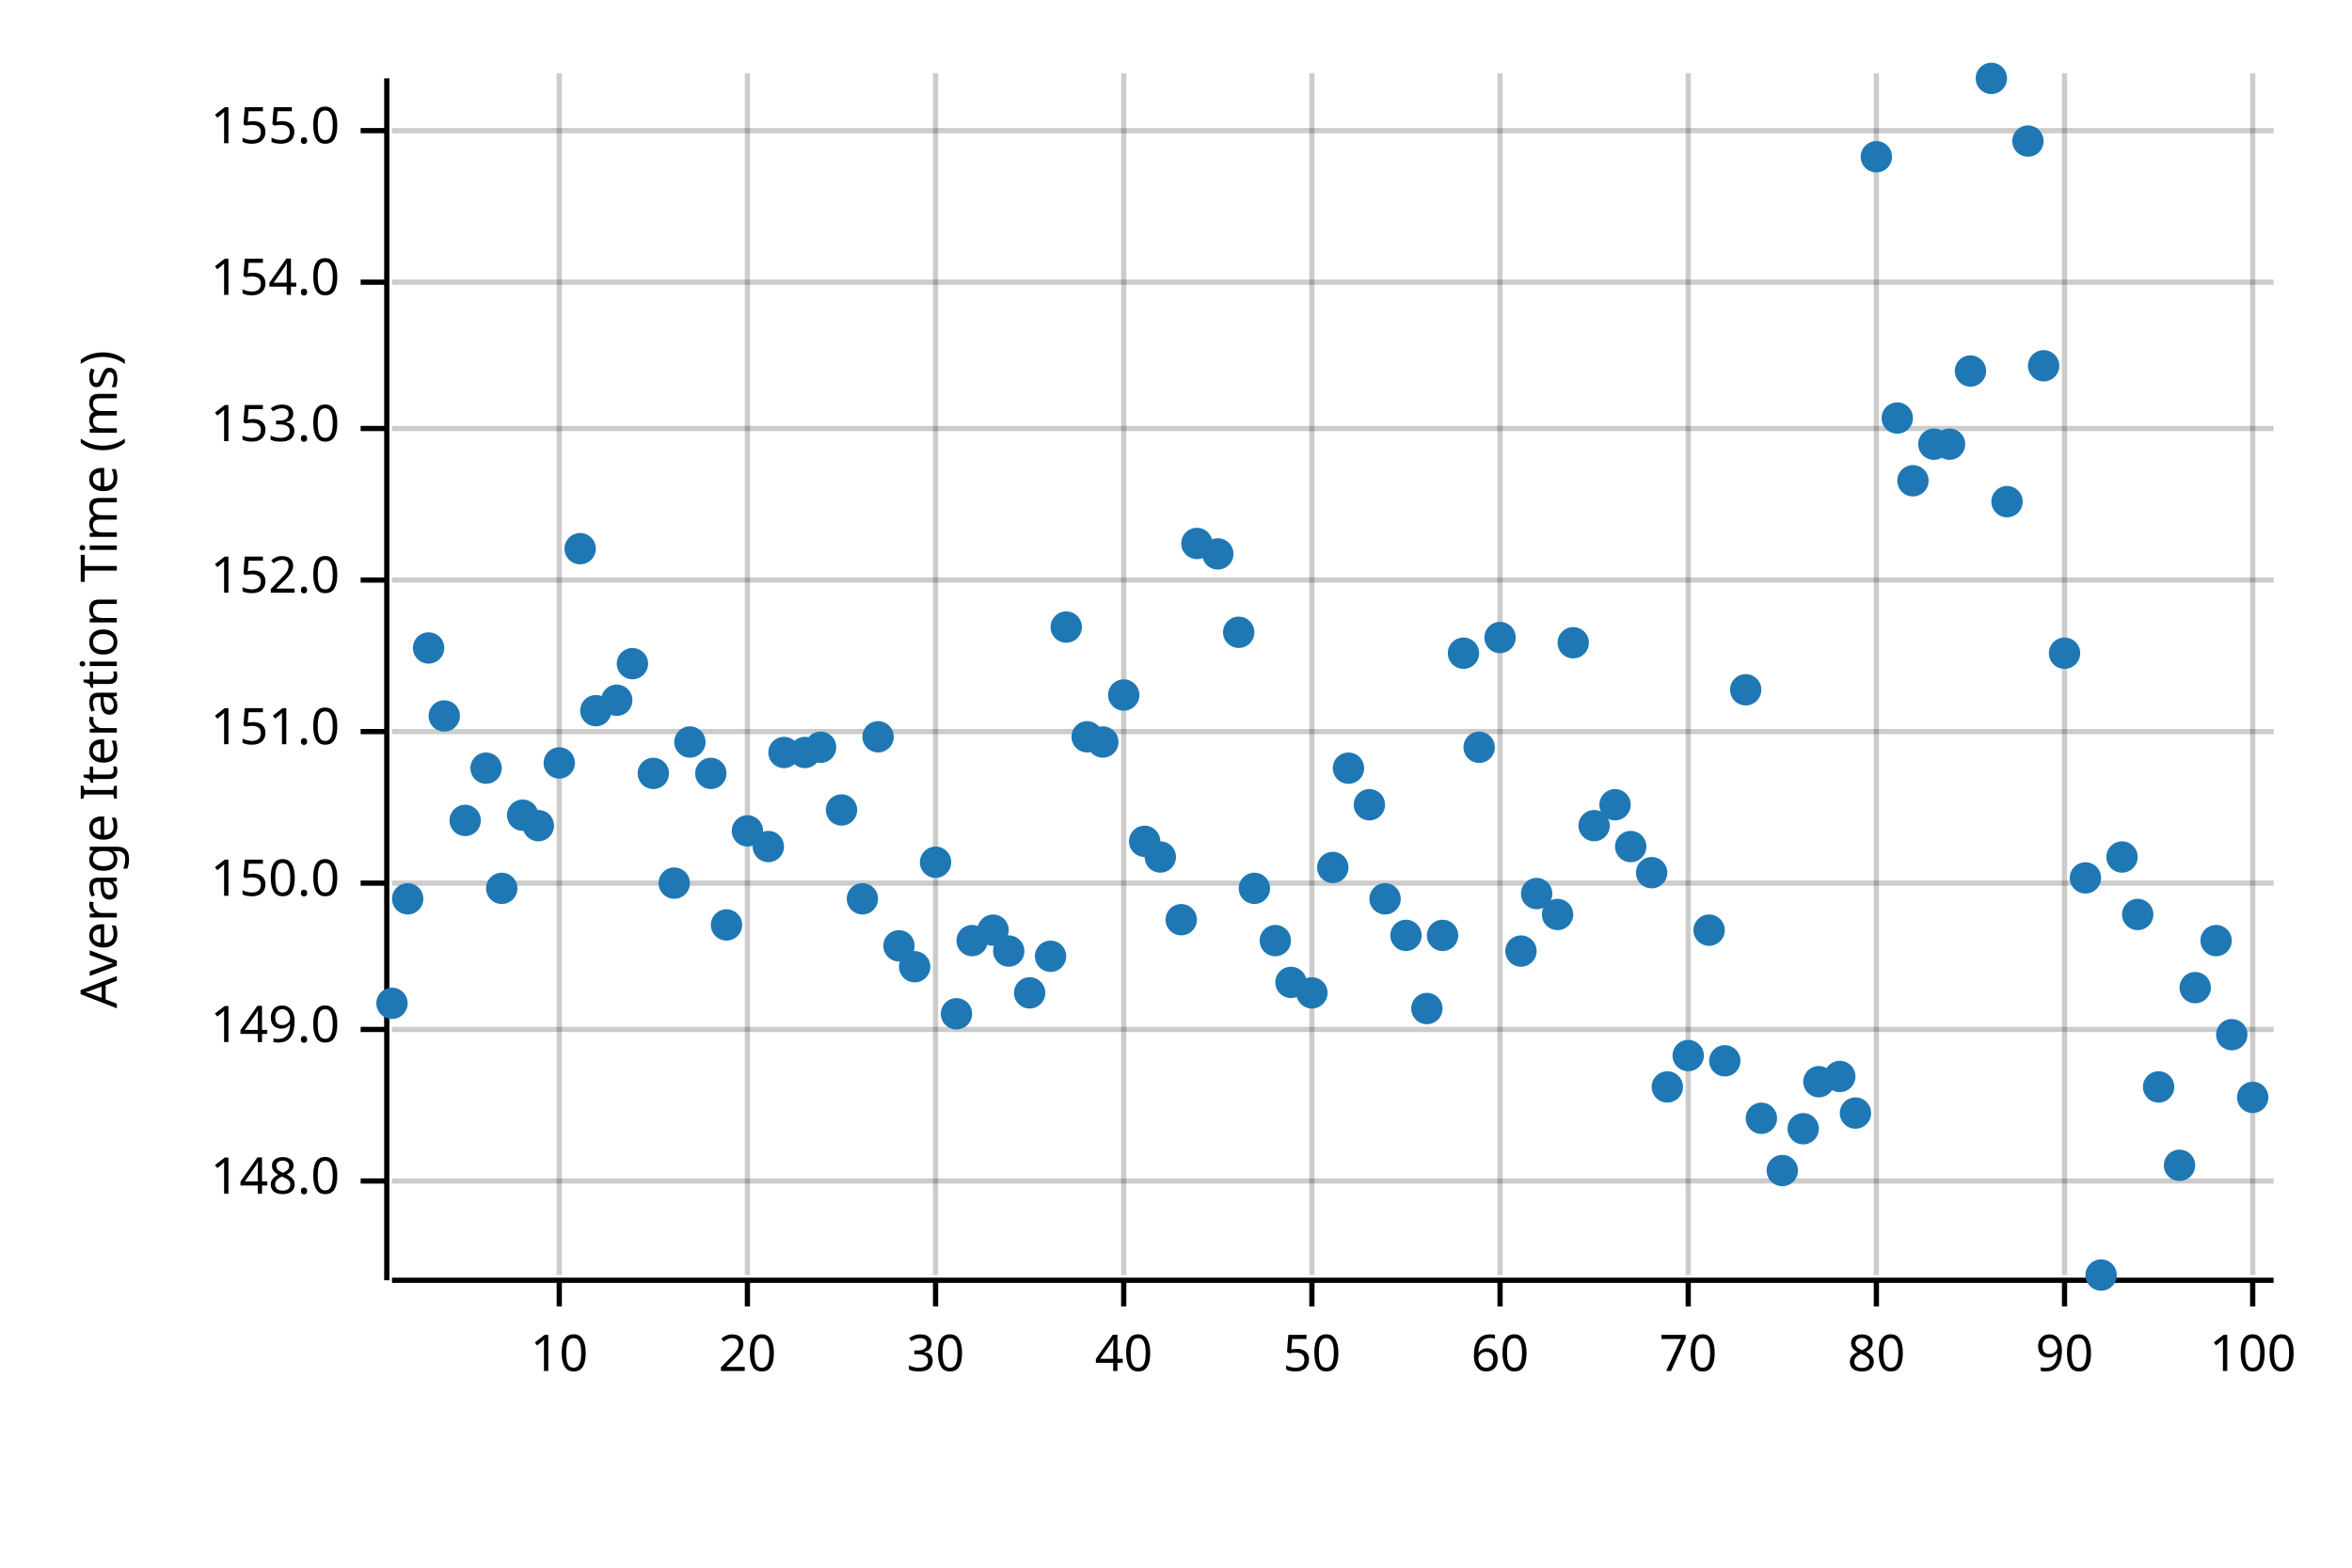
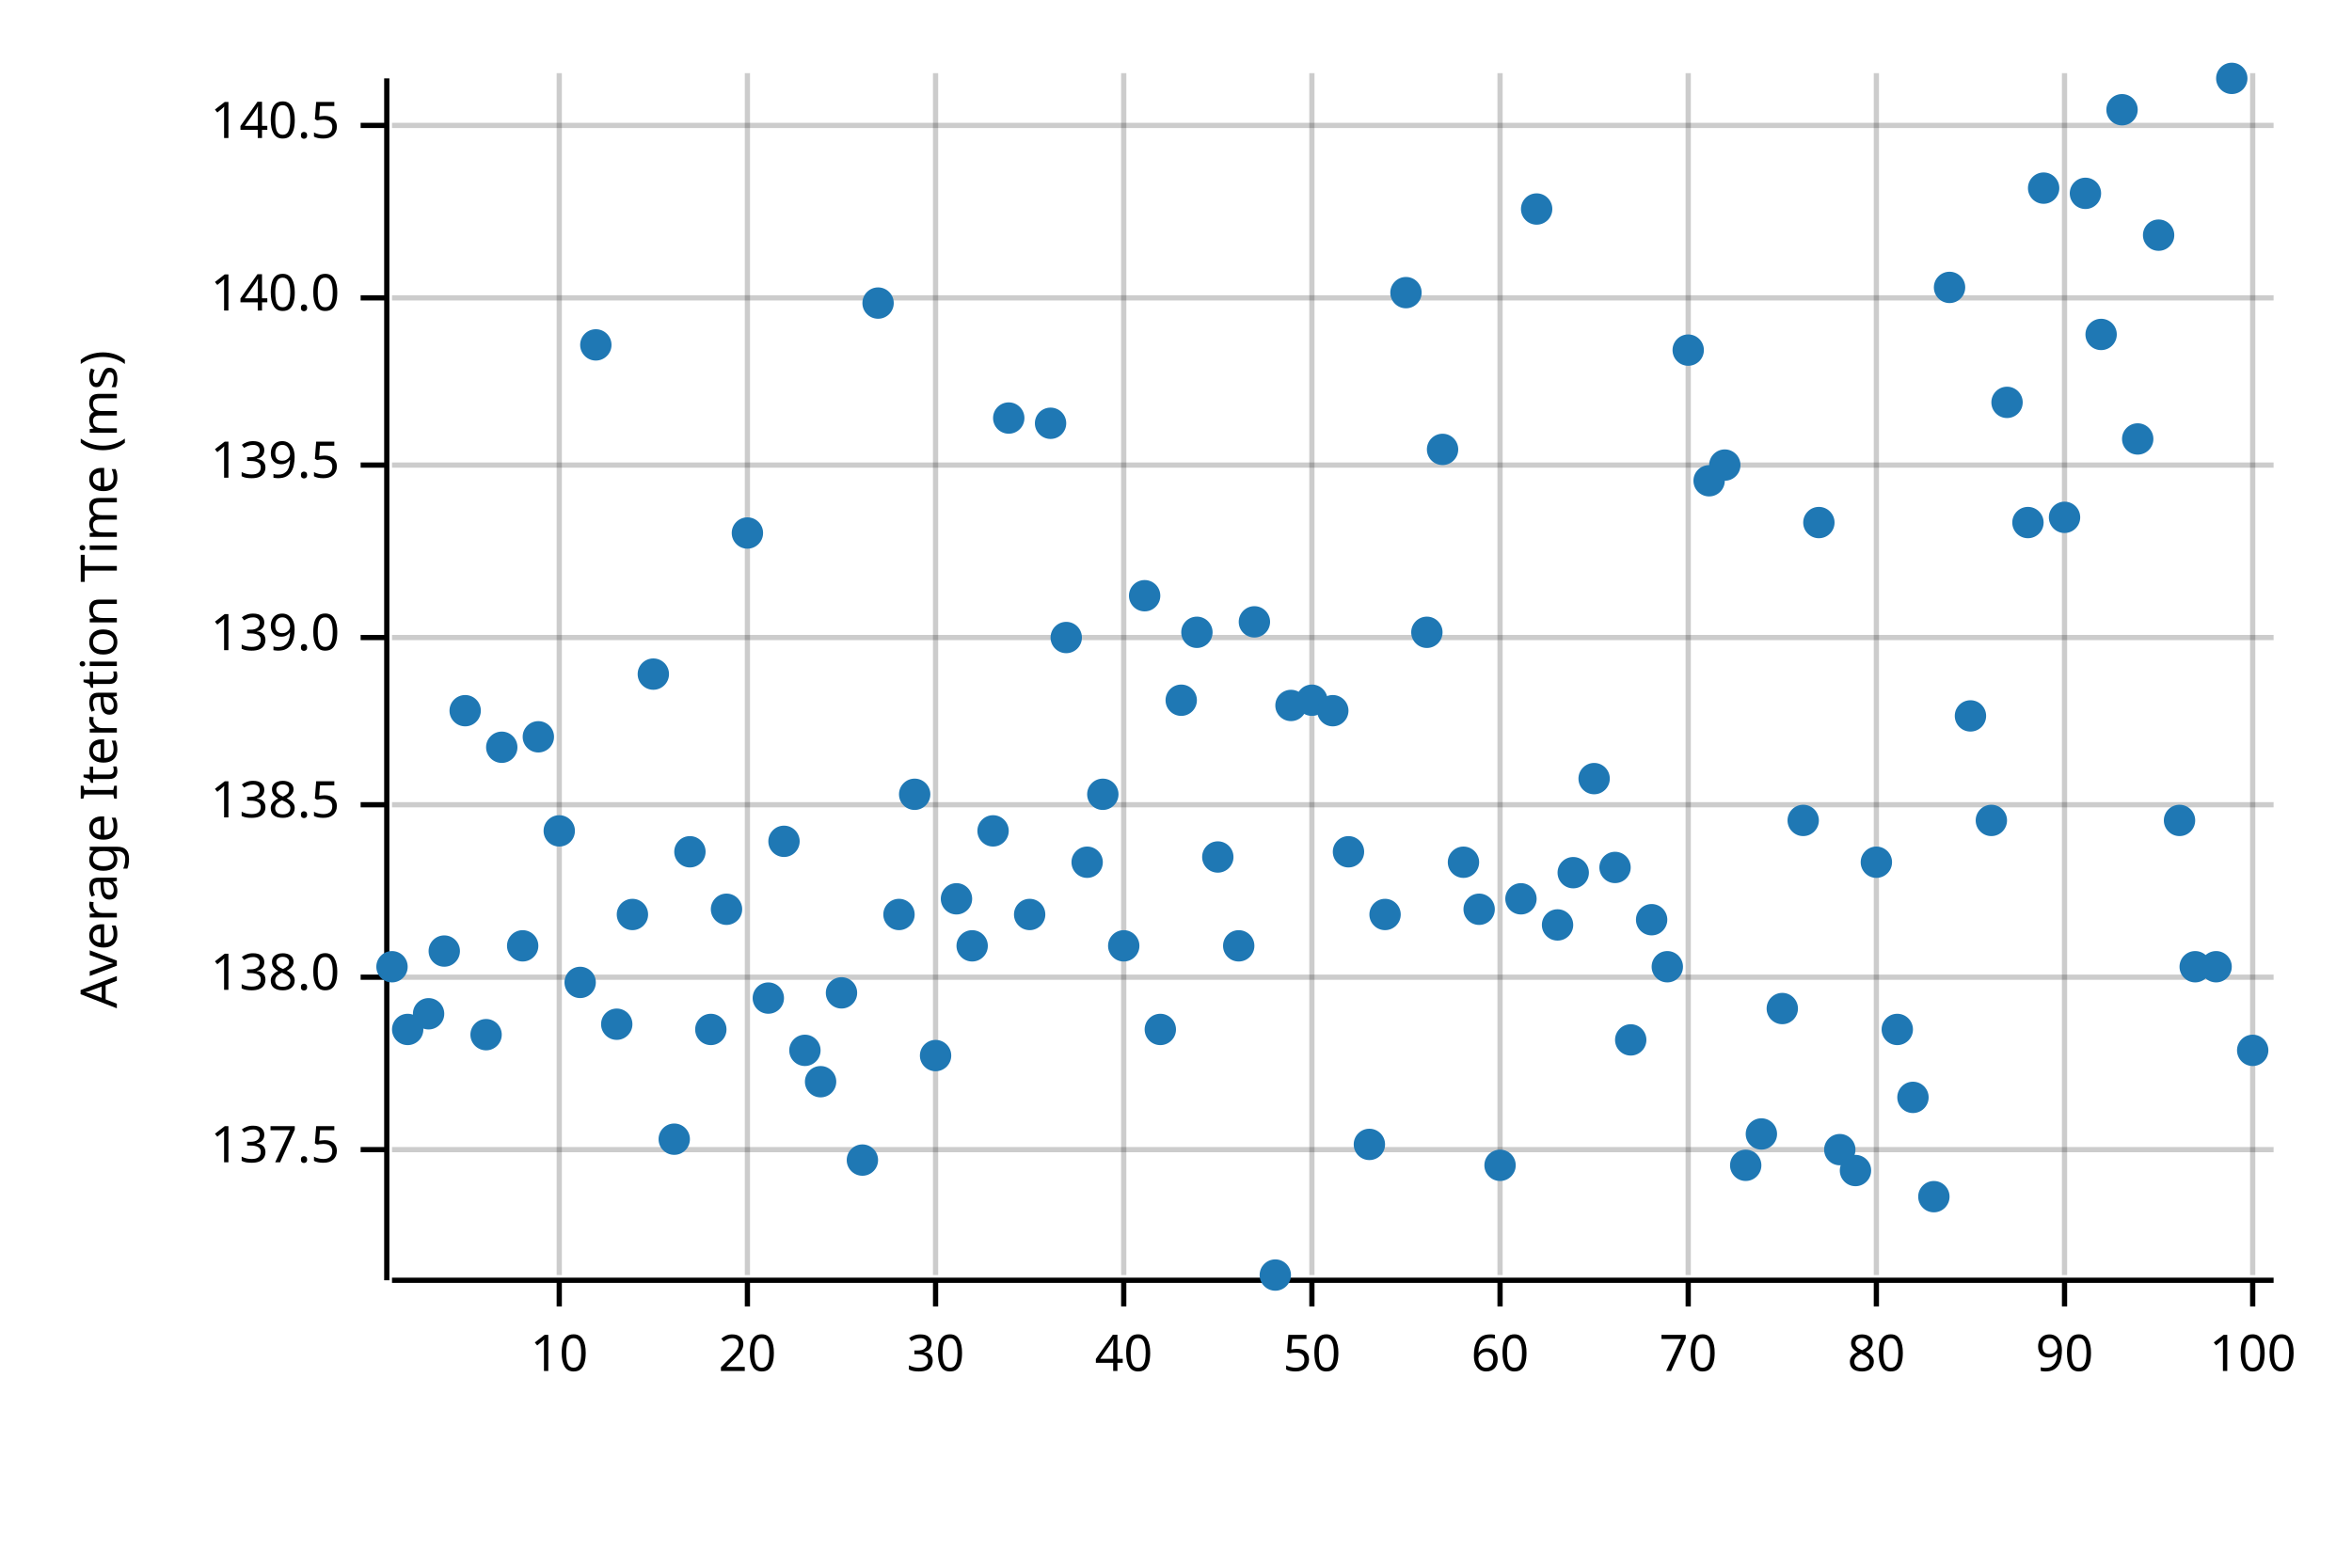
<svg xmlns="http://www.w3.org/2000/svg" width="450" height="300" viewBox="0 0 450 300">
  <text x="15" y="130" dy="0.76em" text-anchor="middle" font-family="sans-serif" font-size="9.677" opacity="1" fill="#000000" transform="rotate(270, 15, 130)">
Average Iteration Time (ms)
</text>
  <line opacity="0.2" stroke="#000000" stroke-width="1" x1="107" y1="244" x2="107" y2="14" />
  <line opacity="0.2" stroke="#000000" stroke-width="1" x1="143" y1="244" x2="143" y2="14" />
  <line opacity="0.2" stroke="#000000" stroke-width="1" x1="179" y1="244" x2="179" y2="14" />
  <line opacity="0.2" stroke="#000000" stroke-width="1" x1="215" y1="244" x2="215" y2="14" />
  <line opacity="0.2" stroke="#000000" stroke-width="1" x1="251" y1="244" x2="251" y2="14" />
  <line opacity="0.2" stroke="#000000" stroke-width="1" x1="287" y1="244" x2="287" y2="14" />
  <line opacity="0.2" stroke="#000000" stroke-width="1" x1="323" y1="244" x2="323" y2="14" />
  <line opacity="0.2" stroke="#000000" stroke-width="1" x1="359" y1="244" x2="359" y2="14" />
  <line opacity="0.2" stroke="#000000" stroke-width="1" x1="395" y1="244" x2="395" y2="14" />
  <line opacity="0.2" stroke="#000000" stroke-width="1" x1="431" y1="244" x2="431" y2="14" />
-   <line opacity="0.2" stroke="#000000" stroke-width="1" x1="75" y1="226" x2="435" y2="226" />
-   <line opacity="0.2" stroke="#000000" stroke-width="1" x1="75" y1="197" x2="435" y2="197" />
-   <line opacity="0.2" stroke="#000000" stroke-width="1" x1="75" y1="169" x2="435" y2="169" />
-   <line opacity="0.2" stroke="#000000" stroke-width="1" x1="75" y1="140" x2="435" y2="140" />
-   <line opacity="0.2" stroke="#000000" stroke-width="1" x1="75" y1="111" x2="435" y2="111" />
-   <line opacity="0.2" stroke="#000000" stroke-width="1" x1="75" y1="82" x2="435" y2="82" />
-   <line opacity="0.2" stroke="#000000" stroke-width="1" x1="75" y1="54" x2="435" y2="54" />
-   <line opacity="0.2" stroke="#000000" stroke-width="1" x1="75" y1="25" x2="435" y2="25" />
+   <line opacity="0.2" stroke="#000000" stroke-width="1" x1="75" y1="220" x2="435" y2="220" />
+   <line opacity="0.2" stroke="#000000" stroke-width="1" x1="75" y1="187" x2="435" y2="187" />
+   <line opacity="0.2" stroke="#000000" stroke-width="1" x1="75" y1="154" x2="435" y2="154" />
+   <line opacity="0.2" stroke="#000000" stroke-width="1" x1="75" y1="122" x2="435" y2="122" />
+   <line opacity="0.2" stroke="#000000" stroke-width="1" x1="75" y1="89" x2="435" y2="89" />
+   <line opacity="0.2" stroke="#000000" stroke-width="1" x1="75" y1="57" x2="435" y2="57" />
+   <line opacity="0.2" stroke="#000000" stroke-width="1" x1="75" y1="24" x2="435" y2="24" />
  <polyline fill="none" opacity="1" stroke="#000000" stroke-width="1" points="74,15 74,245 " />
-   <text x="65" y="226" dy="0.5ex" text-anchor="end" font-family="sans-serif" font-size="9.677" opacity="1" fill="#000000">
- 148.0
+   <text x="65" y="220" dy="0.5ex" text-anchor="end" font-family="sans-serif" font-size="9.677" opacity="1" fill="#000000">
+ 137.5
</text>
-   <polyline fill="none" opacity="1" stroke="#000000" stroke-width="1" points="69,226 74,226 " />
-   <text x="65" y="197" dy="0.5ex" text-anchor="end" font-family="sans-serif" font-size="9.677" opacity="1" fill="#000000">
- 149.0
+   <polyline fill="none" opacity="1" stroke="#000000" stroke-width="1" points="69,220 74,220 " />
+   <text x="65" y="187" dy="0.5ex" text-anchor="end" font-family="sans-serif" font-size="9.677" opacity="1" fill="#000000">
+ 138.0
</text>
-   <polyline fill="none" opacity="1" stroke="#000000" stroke-width="1" points="69,197 74,197 " />
-   <text x="65" y="169" dy="0.5ex" text-anchor="end" font-family="sans-serif" font-size="9.677" opacity="1" fill="#000000">
- 150.0
+   <polyline fill="none" opacity="1" stroke="#000000" stroke-width="1" points="69,187 74,187 " />
+   <text x="65" y="154" dy="0.5ex" text-anchor="end" font-family="sans-serif" font-size="9.677" opacity="1" fill="#000000">
+ 138.5
</text>
-   <polyline fill="none" opacity="1" stroke="#000000" stroke-width="1" points="69,169 74,169 " />
-   <text x="65" y="140" dy="0.5ex" text-anchor="end" font-family="sans-serif" font-size="9.677" opacity="1" fill="#000000">
- 151.0
+   <polyline fill="none" opacity="1" stroke="#000000" stroke-width="1" points="69,154 74,154 " />
+   <text x="65" y="122" dy="0.5ex" text-anchor="end" font-family="sans-serif" font-size="9.677" opacity="1" fill="#000000">
+ 139.0
</text>
-   <polyline fill="none" opacity="1" stroke="#000000" stroke-width="1" points="69,140 74,140 " />
-   <text x="65" y="111" dy="0.5ex" text-anchor="end" font-family="sans-serif" font-size="9.677" opacity="1" fill="#000000">
- 152.0
+   <polyline fill="none" opacity="1" stroke="#000000" stroke-width="1" points="69,122 74,122 " />
+   <text x="65" y="89" dy="0.5ex" text-anchor="end" font-family="sans-serif" font-size="9.677" opacity="1" fill="#000000">
+ 139.5
</text>
-   <polyline fill="none" opacity="1" stroke="#000000" stroke-width="1" points="69,111 74,111 " />
-   <text x="65" y="82" dy="0.5ex" text-anchor="end" font-family="sans-serif" font-size="9.677" opacity="1" fill="#000000">
- 153.0
+   <polyline fill="none" opacity="1" stroke="#000000" stroke-width="1" points="69,89 74,89 " />
+   <text x="65" y="57" dy="0.5ex" text-anchor="end" font-family="sans-serif" font-size="9.677" opacity="1" fill="#000000">
+ 140.0
</text>
-   <polyline fill="none" opacity="1" stroke="#000000" stroke-width="1" points="69,82 74,82 " />
-   <text x="65" y="54" dy="0.5ex" text-anchor="end" font-family="sans-serif" font-size="9.677" opacity="1" fill="#000000">
- 154.0
+   <polyline fill="none" opacity="1" stroke="#000000" stroke-width="1" points="69,57 74,57 " />
+   <text x="65" y="24" dy="0.5ex" text-anchor="end" font-family="sans-serif" font-size="9.677" opacity="1" fill="#000000">
+ 140.5
</text>
-   <polyline fill="none" opacity="1" stroke="#000000" stroke-width="1" points="69,54 74,54 " />
-   <text x="65" y="25" dy="0.5ex" text-anchor="end" font-family="sans-serif" font-size="9.677" opacity="1" fill="#000000">
- 155.0
- </text>
-   <polyline fill="none" opacity="1" stroke="#000000" stroke-width="1" points="69,25 74,25 " />
+   <polyline fill="none" opacity="1" stroke="#000000" stroke-width="1" points="69,24 74,24 " />
  <polyline fill="none" opacity="1" stroke="#000000" stroke-width="1" points="75,245 435,245 " />
  <text x="107" y="255" dy="0.76em" text-anchor="middle" font-family="sans-serif" font-size="9.677" opacity="1" fill="#000000">
10
</text>
  <polyline fill="none" opacity="1" stroke="#000000" stroke-width="1" points="107,245 107,250 " />
  <text x="143" y="255" dy="0.76em" text-anchor="middle" font-family="sans-serif" font-size="9.677" opacity="1" fill="#000000">
20
</text>
  <polyline fill="none" opacity="1" stroke="#000000" stroke-width="1" points="143,245 143,250 " />
  <text x="179" y="255" dy="0.76em" text-anchor="middle" font-family="sans-serif" font-size="9.677" opacity="1" fill="#000000">
30
</text>
  <polyline fill="none" opacity="1" stroke="#000000" stroke-width="1" points="179,245 179,250 " />
  <text x="215" y="255" dy="0.76em" text-anchor="middle" font-family="sans-serif" font-size="9.677" opacity="1" fill="#000000">
40
</text>
  <polyline fill="none" opacity="1" stroke="#000000" stroke-width="1" points="215,245 215,250 " />
  <text x="251" y="255" dy="0.76em" text-anchor="middle" font-family="sans-serif" font-size="9.677" opacity="1" fill="#000000">
50
</text>
  <polyline fill="none" opacity="1" stroke="#000000" stroke-width="1" points="251,245 251,250 " />
  <text x="287" y="255" dy="0.76em" text-anchor="middle" font-family="sans-serif" font-size="9.677" opacity="1" fill="#000000">
60
</text>
  <polyline fill="none" opacity="1" stroke="#000000" stroke-width="1" points="287,245 287,250 " />
  <text x="323" y="255" dy="0.76em" text-anchor="middle" font-family="sans-serif" font-size="9.677" opacity="1" fill="#000000">
70
</text>
  <polyline fill="none" opacity="1" stroke="#000000" stroke-width="1" points="323,245 323,250 " />
  <text x="359" y="255" dy="0.76em" text-anchor="middle" font-family="sans-serif" font-size="9.677" opacity="1" fill="#000000">
80
</text>
  <polyline fill="none" opacity="1" stroke="#000000" stroke-width="1" points="359,245 359,250 " />
  <text x="395" y="255" dy="0.76em" text-anchor="middle" font-family="sans-serif" font-size="9.677" opacity="1" fill="#000000">
90
</text>
  <polyline fill="none" opacity="1" stroke="#000000" stroke-width="1" points="395,245 395,250 " />
  <text x="431" y="255" dy="0.76em" text-anchor="middle" font-family="sans-serif" font-size="9.677" opacity="1" fill="#000000">
100
</text>
  <polyline fill="none" opacity="1" stroke="#000000" stroke-width="1" points="431,245 431,250 " />
-   <circle cx="75" cy="192" r="3" opacity="1" fill="#1F78B4" stroke="none" stroke-width="1" />
-   <circle cx="78" cy="172" r="3" opacity="1" fill="#1F78B4" stroke="none" stroke-width="1" />
-   <circle cx="82" cy="124" r="3" opacity="1" fill="#1F78B4" stroke="none" stroke-width="1" />
-   <circle cx="85" cy="137" r="3" opacity="1" fill="#1F78B4" stroke="none" stroke-width="1" />
-   <circle cx="89" cy="157" r="3" opacity="1" fill="#1F78B4" stroke="none" stroke-width="1" />
-   <circle cx="93" cy="147" r="3" opacity="1" fill="#1F78B4" stroke="none" stroke-width="1" />
-   <circle cx="96" cy="170" r="3" opacity="1" fill="#1F78B4" stroke="none" stroke-width="1" />
-   <circle cx="100" cy="156" r="3" opacity="1" fill="#1F78B4" stroke="none" stroke-width="1" />
-   <circle cx="103" cy="158" r="3" opacity="1" fill="#1F78B4" stroke="none" stroke-width="1" />
-   <circle cx="107" cy="146" r="3" opacity="1" fill="#1F78B4" stroke="none" stroke-width="1" />
-   <circle cx="111" cy="105" r="3" opacity="1" fill="#1F78B4" stroke="none" stroke-width="1" />
-   <circle cx="114" cy="136" r="3" opacity="1" fill="#1F78B4" stroke="none" stroke-width="1" />
-   <circle cx="118" cy="134" r="3" opacity="1" fill="#1F78B4" stroke="none" stroke-width="1" />
-   <circle cx="121" cy="127" r="3" opacity="1" fill="#1F78B4" stroke="none" stroke-width="1" />
-   <circle cx="125" cy="148" r="3" opacity="1" fill="#1F78B4" stroke="none" stroke-width="1" />
-   <circle cx="129" cy="169" r="3" opacity="1" fill="#1F78B4" stroke="none" stroke-width="1" />
-   <circle cx="132" cy="142" r="3" opacity="1" fill="#1F78B4" stroke="none" stroke-width="1" />
-   <circle cx="136" cy="148" r="3" opacity="1" fill="#1F78B4" stroke="none" stroke-width="1" />
-   <circle cx="139" cy="177" r="3" opacity="1" fill="#1F78B4" stroke="none" stroke-width="1" />
-   <circle cx="143" cy="159" r="3" opacity="1" fill="#1F78B4" stroke="none" stroke-width="1" />
-   <circle cx="147" cy="162" r="3" opacity="1" fill="#1F78B4" stroke="none" stroke-width="1" />
-   <circle cx="150" cy="144" r="3" opacity="1" fill="#1F78B4" stroke="none" stroke-width="1" />
-   <circle cx="154" cy="144" r="3" opacity="1" fill="#1F78B4" stroke="none" stroke-width="1" />
-   <circle cx="157" cy="143" r="3" opacity="1" fill="#1F78B4" stroke="none" stroke-width="1" />
-   <circle cx="161" cy="155" r="3" opacity="1" fill="#1F78B4" stroke="none" stroke-width="1" />
-   <circle cx="165" cy="172" r="3" opacity="1" fill="#1F78B4" stroke="none" stroke-width="1" />
-   <circle cx="168" cy="141" r="3" opacity="1" fill="#1F78B4" stroke="none" stroke-width="1" />
-   <circle cx="172" cy="181" r="3" opacity="1" fill="#1F78B4" stroke="none" stroke-width="1" />
-   <circle cx="175" cy="185" r="3" opacity="1" fill="#1F78B4" stroke="none" stroke-width="1" />
-   <circle cx="179" cy="165" r="3" opacity="1" fill="#1F78B4" stroke="none" stroke-width="1" />
-   <circle cx="183" cy="194" r="3" opacity="1" fill="#1F78B4" stroke="none" stroke-width="1" />
-   <circle cx="186" cy="180" r="3" opacity="1" fill="#1F78B4" stroke="none" stroke-width="1" />
-   <circle cx="190" cy="178" r="3" opacity="1" fill="#1F78B4" stroke="none" stroke-width="1" />
-   <circle cx="193" cy="182" r="3" opacity="1" fill="#1F78B4" stroke="none" stroke-width="1" />
-   <circle cx="197" cy="190" r="3" opacity="1" fill="#1F78B4" stroke="none" stroke-width="1" />
-   <circle cx="201" cy="183" r="3" opacity="1" fill="#1F78B4" stroke="none" stroke-width="1" />
-   <circle cx="204" cy="120" r="3" opacity="1" fill="#1F78B4" stroke="none" stroke-width="1" />
-   <circle cx="208" cy="141" r="3" opacity="1" fill="#1F78B4" stroke="none" stroke-width="1" />
-   <circle cx="211" cy="142" r="3" opacity="1" fill="#1F78B4" stroke="none" stroke-width="1" />
-   <circle cx="215" cy="133" r="3" opacity="1" fill="#1F78B4" stroke="none" stroke-width="1" />
-   <circle cx="219" cy="161" r="3" opacity="1" fill="#1F78B4" stroke="none" stroke-width="1" />
-   <circle cx="222" cy="164" r="3" opacity="1" fill="#1F78B4" stroke="none" stroke-width="1" />
-   <circle cx="226" cy="176" r="3" opacity="1" fill="#1F78B4" stroke="none" stroke-width="1" />
-   <circle cx="229" cy="104" r="3" opacity="1" fill="#1F78B4" stroke="none" stroke-width="1" />
-   <circle cx="233" cy="106" r="3" opacity="1" fill="#1F78B4" stroke="none" stroke-width="1" />
-   <circle cx="237" cy="121" r="3" opacity="1" fill="#1F78B4" stroke="none" stroke-width="1" />
-   <circle cx="240" cy="170" r="3" opacity="1" fill="#1F78B4" stroke="none" stroke-width="1" />
-   <circle cx="244" cy="180" r="3" opacity="1" fill="#1F78B4" stroke="none" stroke-width="1" />
-   <circle cx="247" cy="188" r="3" opacity="1" fill="#1F78B4" stroke="none" stroke-width="1" />
-   <circle cx="251" cy="190" r="3" opacity="1" fill="#1F78B4" stroke="none" stroke-width="1" />
-   <circle cx="255" cy="166" r="3" opacity="1" fill="#1F78B4" stroke="none" stroke-width="1" />
-   <circle cx="258" cy="147" r="3" opacity="1" fill="#1F78B4" stroke="none" stroke-width="1" />
-   <circle cx="262" cy="154" r="3" opacity="1" fill="#1F78B4" stroke="none" stroke-width="1" />
-   <circle cx="265" cy="172" r="3" opacity="1" fill="#1F78B4" stroke="none" stroke-width="1" />
-   <circle cx="269" cy="179" r="3" opacity="1" fill="#1F78B4" stroke="none" stroke-width="1" />
-   <circle cx="273" cy="193" r="3" opacity="1" fill="#1F78B4" stroke="none" stroke-width="1" />
-   <circle cx="276" cy="179" r="3" opacity="1" fill="#1F78B4" stroke="none" stroke-width="1" />
-   <circle cx="280" cy="125" r="3" opacity="1" fill="#1F78B4" stroke="none" stroke-width="1" />
-   <circle cx="283" cy="143" r="3" opacity="1" fill="#1F78B4" stroke="none" stroke-width="1" />
-   <circle cx="287" cy="122" r="3" opacity="1" fill="#1F78B4" stroke="none" stroke-width="1" />
-   <circle cx="291" cy="182" r="3" opacity="1" fill="#1F78B4" stroke="none" stroke-width="1" />
-   <circle cx="294" cy="171" r="3" opacity="1" fill="#1F78B4" stroke="none" stroke-width="1" />
-   <circle cx="298" cy="175" r="3" opacity="1" fill="#1F78B4" stroke="none" stroke-width="1" />
-   <circle cx="301" cy="123" r="3" opacity="1" fill="#1F78B4" stroke="none" stroke-width="1" />
-   <circle cx="305" cy="158" r="3" opacity="1" fill="#1F78B4" stroke="none" stroke-width="1" />
-   <circle cx="309" cy="154" r="3" opacity="1" fill="#1F78B4" stroke="none" stroke-width="1" />
-   <circle cx="312" cy="162" r="3" opacity="1" fill="#1F78B4" stroke="none" stroke-width="1" />
-   <circle cx="316" cy="167" r="3" opacity="1" fill="#1F78B4" stroke="none" stroke-width="1" />
-   <circle cx="319" cy="208" r="3" opacity="1" fill="#1F78B4" stroke="none" stroke-width="1" />
-   <circle cx="323" cy="202" r="3" opacity="1" fill="#1F78B4" stroke="none" stroke-width="1" />
-   <circle cx="327" cy="178" r="3" opacity="1" fill="#1F78B4" stroke="none" stroke-width="1" />
-   <circle cx="330" cy="203" r="3" opacity="1" fill="#1F78B4" stroke="none" stroke-width="1" />
-   <circle cx="334" cy="132" r="3" opacity="1" fill="#1F78B4" stroke="none" stroke-width="1" />
-   <circle cx="337" cy="214" r="3" opacity="1" fill="#1F78B4" stroke="none" stroke-width="1" />
-   <circle cx="341" cy="224" r="3" opacity="1" fill="#1F78B4" stroke="none" stroke-width="1" />
-   <circle cx="345" cy="216" r="3" opacity="1" fill="#1F78B4" stroke="none" stroke-width="1" />
-   <circle cx="348" cy="207" r="3" opacity="1" fill="#1F78B4" stroke="none" stroke-width="1" />
-   <circle cx="352" cy="206" r="3" opacity="1" fill="#1F78B4" stroke="none" stroke-width="1" />
-   <circle cx="355" cy="213" r="3" opacity="1" fill="#1F78B4" stroke="none" stroke-width="1" />
-   <circle cx="359" cy="30" r="3" opacity="1" fill="#1F78B4" stroke="none" stroke-width="1" />
-   <circle cx="363" cy="80" r="3" opacity="1" fill="#1F78B4" stroke="none" stroke-width="1" />
-   <circle cx="366" cy="92" r="3" opacity="1" fill="#1F78B4" stroke="none" stroke-width="1" />
-   <circle cx="370" cy="85" r="3" opacity="1" fill="#1F78B4" stroke="none" stroke-width="1" />
-   <circle cx="373" cy="85" r="3" opacity="1" fill="#1F78B4" stroke="none" stroke-width="1" />
-   <circle cx="377" cy="71" r="3" opacity="1" fill="#1F78B4" stroke="none" stroke-width="1" />
-   <circle cx="381" cy="15" r="3" opacity="1" fill="#1F78B4" stroke="none" stroke-width="1" />
-   <circle cx="384" cy="96" r="3" opacity="1" fill="#1F78B4" stroke="none" stroke-width="1" />
-   <circle cx="388" cy="27" r="3" opacity="1" fill="#1F78B4" stroke="none" stroke-width="1" />
-   <circle cx="391" cy="70" r="3" opacity="1" fill="#1F78B4" stroke="none" stroke-width="1" />
-   <circle cx="395" cy="125" r="3" opacity="1" fill="#1F78B4" stroke="none" stroke-width="1" />
-   <circle cx="399" cy="168" r="3" opacity="1" fill="#1F78B4" stroke="none" stroke-width="1" />
-   <circle cx="402" cy="244" r="3" opacity="1" fill="#1F78B4" stroke="none" stroke-width="1" />
-   <circle cx="406" cy="164" r="3" opacity="1" fill="#1F78B4" stroke="none" stroke-width="1" />
-   <circle cx="409" cy="175" r="3" opacity="1" fill="#1F78B4" stroke="none" stroke-width="1" />
-   <circle cx="413" cy="208" r="3" opacity="1" fill="#1F78B4" stroke="none" stroke-width="1" />
-   <circle cx="417" cy="223" r="3" opacity="1" fill="#1F78B4" stroke="none" stroke-width="1" />
-   <circle cx="420" cy="189" r="3" opacity="1" fill="#1F78B4" stroke="none" stroke-width="1" />
-   <circle cx="424" cy="180" r="3" opacity="1" fill="#1F78B4" stroke="none" stroke-width="1" />
-   <circle cx="427" cy="198" r="3" opacity="1" fill="#1F78B4" stroke="none" stroke-width="1" />
-   <circle cx="431" cy="210" r="3" opacity="1" fill="#1F78B4" stroke="none" stroke-width="1" />
+   <circle cx="75" cy="185" r="3" opacity="1" fill="#1F78B4" stroke="none" stroke-width="1" />
+   <circle cx="78" cy="197" r="3" opacity="1" fill="#1F78B4" stroke="none" stroke-width="1" />
+   <circle cx="82" cy="194" r="3" opacity="1" fill="#1F78B4" stroke="none" stroke-width="1" />
+   <circle cx="85" cy="182" r="3" opacity="1" fill="#1F78B4" stroke="none" stroke-width="1" />
+   <circle cx="89" cy="136" r="3" opacity="1" fill="#1F78B4" stroke="none" stroke-width="1" />
+   <circle cx="93" cy="198" r="3" opacity="1" fill="#1F78B4" stroke="none" stroke-width="1" />
+   <circle cx="96" cy="143" r="3" opacity="1" fill="#1F78B4" stroke="none" stroke-width="1" />
+   <circle cx="100" cy="181" r="3" opacity="1" fill="#1F78B4" stroke="none" stroke-width="1" />
+   <circle cx="103" cy="141" r="3" opacity="1" fill="#1F78B4" stroke="none" stroke-width="1" />
+   <circle cx="107" cy="159" r="3" opacity="1" fill="#1F78B4" stroke="none" stroke-width="1" />
+   <circle cx="111" cy="188" r="3" opacity="1" fill="#1F78B4" stroke="none" stroke-width="1" />
+   <circle cx="114" cy="66" r="3" opacity="1" fill="#1F78B4" stroke="none" stroke-width="1" />
+   <circle cx="118" cy="196" r="3" opacity="1" fill="#1F78B4" stroke="none" stroke-width="1" />
+   <circle cx="121" cy="175" r="3" opacity="1" fill="#1F78B4" stroke="none" stroke-width="1" />
+   <circle cx="125" cy="129" r="3" opacity="1" fill="#1F78B4" stroke="none" stroke-width="1" />
+   <circle cx="129" cy="218" r="3" opacity="1" fill="#1F78B4" stroke="none" stroke-width="1" />
+   <circle cx="132" cy="163" r="3" opacity="1" fill="#1F78B4" stroke="none" stroke-width="1" />
+   <circle cx="136" cy="197" r="3" opacity="1" fill="#1F78B4" stroke="none" stroke-width="1" />
+   <circle cx="139" cy="174" r="3" opacity="1" fill="#1F78B4" stroke="none" stroke-width="1" />
+   <circle cx="143" cy="102" r="3" opacity="1" fill="#1F78B4" stroke="none" stroke-width="1" />
+   <circle cx="147" cy="191" r="3" opacity="1" fill="#1F78B4" stroke="none" stroke-width="1" />
+   <circle cx="150" cy="161" r="3" opacity="1" fill="#1F78B4" stroke="none" stroke-width="1" />
+   <circle cx="154" cy="201" r="3" opacity="1" fill="#1F78B4" stroke="none" stroke-width="1" />
+   <circle cx="157" cy="207" r="3" opacity="1" fill="#1F78B4" stroke="none" stroke-width="1" />
+   <circle cx="161" cy="190" r="3" opacity="1" fill="#1F78B4" stroke="none" stroke-width="1" />
+   <circle cx="165" cy="222" r="3" opacity="1" fill="#1F78B4" stroke="none" stroke-width="1" />
+   <circle cx="168" cy="58" r="3" opacity="1" fill="#1F78B4" stroke="none" stroke-width="1" />
+   <circle cx="172" cy="175" r="3" opacity="1" fill="#1F78B4" stroke="none" stroke-width="1" />
+   <circle cx="175" cy="152" r="3" opacity="1" fill="#1F78B4" stroke="none" stroke-width="1" />
+   <circle cx="179" cy="202" r="3" opacity="1" fill="#1F78B4" stroke="none" stroke-width="1" />
+   <circle cx="183" cy="172" r="3" opacity="1" fill="#1F78B4" stroke="none" stroke-width="1" />
+   <circle cx="186" cy="181" r="3" opacity="1" fill="#1F78B4" stroke="none" stroke-width="1" />
+   <circle cx="190" cy="159" r="3" opacity="1" fill="#1F78B4" stroke="none" stroke-width="1" />
+   <circle cx="193" cy="80" r="3" opacity="1" fill="#1F78B4" stroke="none" stroke-width="1" />
+   <circle cx="197" cy="175" r="3" opacity="1" fill="#1F78B4" stroke="none" stroke-width="1" />
+   <circle cx="201" cy="81" r="3" opacity="1" fill="#1F78B4" stroke="none" stroke-width="1" />
+   <circle cx="204" cy="122" r="3" opacity="1" fill="#1F78B4" stroke="none" stroke-width="1" />
+   <circle cx="208" cy="165" r="3" opacity="1" fill="#1F78B4" stroke="none" stroke-width="1" />
+   <circle cx="211" cy="152" r="3" opacity="1" fill="#1F78B4" stroke="none" stroke-width="1" />
+   <circle cx="215" cy="181" r="3" opacity="1" fill="#1F78B4" stroke="none" stroke-width="1" />
+   <circle cx="219" cy="114" r="3" opacity="1" fill="#1F78B4" stroke="none" stroke-width="1" />
+   <circle cx="222" cy="197" r="3" opacity="1" fill="#1F78B4" stroke="none" stroke-width="1" />
+   <circle cx="226" cy="134" r="3" opacity="1" fill="#1F78B4" stroke="none" stroke-width="1" />
+   <circle cx="229" cy="121" r="3" opacity="1" fill="#1F78B4" stroke="none" stroke-width="1" />
+   <circle cx="233" cy="164" r="3" opacity="1" fill="#1F78B4" stroke="none" stroke-width="1" />
+   <circle cx="237" cy="181" r="3" opacity="1" fill="#1F78B4" stroke="none" stroke-width="1" />
+   <circle cx="240" cy="119" r="3" opacity="1" fill="#1F78B4" stroke="none" stroke-width="1" />
+   <circle cx="244" cy="244" r="3" opacity="1" fill="#1F78B4" stroke="none" stroke-width="1" />
+   <circle cx="247" cy="135" r="3" opacity="1" fill="#1F78B4" stroke="none" stroke-width="1" />
+   <circle cx="251" cy="134" r="3" opacity="1" fill="#1F78B4" stroke="none" stroke-width="1" />
+   <circle cx="255" cy="136" r="3" opacity="1" fill="#1F78B4" stroke="none" stroke-width="1" />
+   <circle cx="258" cy="163" r="3" opacity="1" fill="#1F78B4" stroke="none" stroke-width="1" />
+   <circle cx="262" cy="219" r="3" opacity="1" fill="#1F78B4" stroke="none" stroke-width="1" />
+   <circle cx="265" cy="175" r="3" opacity="1" fill="#1F78B4" stroke="none" stroke-width="1" />
+   <circle cx="269" cy="56" r="3" opacity="1" fill="#1F78B4" stroke="none" stroke-width="1" />
+   <circle cx="273" cy="121" r="3" opacity="1" fill="#1F78B4" stroke="none" stroke-width="1" />
+   <circle cx="276" cy="86" r="3" opacity="1" fill="#1F78B4" stroke="none" stroke-width="1" />
+   <circle cx="280" cy="165" r="3" opacity="1" fill="#1F78B4" stroke="none" stroke-width="1" />
+   <circle cx="283" cy="174" r="3" opacity="1" fill="#1F78B4" stroke="none" stroke-width="1" />
+   <circle cx="287" cy="223" r="3" opacity="1" fill="#1F78B4" stroke="none" stroke-width="1" />
+   <circle cx="291" cy="172" r="3" opacity="1" fill="#1F78B4" stroke="none" stroke-width="1" />
+   <circle cx="294" cy="40" r="3" opacity="1" fill="#1F78B4" stroke="none" stroke-width="1" />
+   <circle cx="298" cy="177" r="3" opacity="1" fill="#1F78B4" stroke="none" stroke-width="1" />
+   <circle cx="301" cy="167" r="3" opacity="1" fill="#1F78B4" stroke="none" stroke-width="1" />
+   <circle cx="305" cy="149" r="3" opacity="1" fill="#1F78B4" stroke="none" stroke-width="1" />
+   <circle cx="309" cy="166" r="3" opacity="1" fill="#1F78B4" stroke="none" stroke-width="1" />
+   <circle cx="312" cy="199" r="3" opacity="1" fill="#1F78B4" stroke="none" stroke-width="1" />
+   <circle cx="316" cy="176" r="3" opacity="1" fill="#1F78B4" stroke="none" stroke-width="1" />
+   <circle cx="319" cy="185" r="3" opacity="1" fill="#1F78B4" stroke="none" stroke-width="1" />
+   <circle cx="323" cy="67" r="3" opacity="1" fill="#1F78B4" stroke="none" stroke-width="1" />
+   <circle cx="327" cy="92" r="3" opacity="1" fill="#1F78B4" stroke="none" stroke-width="1" />
+   <circle cx="330" cy="89" r="3" opacity="1" fill="#1F78B4" stroke="none" stroke-width="1" />
+   <circle cx="334" cy="223" r="3" opacity="1" fill="#1F78B4" stroke="none" stroke-width="1" />
+   <circle cx="337" cy="217" r="3" opacity="1" fill="#1F78B4" stroke="none" stroke-width="1" />
+   <circle cx="341" cy="193" r="3" opacity="1" fill="#1F78B4" stroke="none" stroke-width="1" />
+   <circle cx="345" cy="157" r="3" opacity="1" fill="#1F78B4" stroke="none" stroke-width="1" />
+   <circle cx="348" cy="100" r="3" opacity="1" fill="#1F78B4" stroke="none" stroke-width="1" />
+   <circle cx="352" cy="220" r="3" opacity="1" fill="#1F78B4" stroke="none" stroke-width="1" />
+   <circle cx="355" cy="224" r="3" opacity="1" fill="#1F78B4" stroke="none" stroke-width="1" />
+   <circle cx="359" cy="165" r="3" opacity="1" fill="#1F78B4" stroke="none" stroke-width="1" />
+   <circle cx="363" cy="197" r="3" opacity="1" fill="#1F78B4" stroke="none" stroke-width="1" />
+   <circle cx="366" cy="210" r="3" opacity="1" fill="#1F78B4" stroke="none" stroke-width="1" />
+   <circle cx="370" cy="229" r="3" opacity="1" fill="#1F78B4" stroke="none" stroke-width="1" />
+   <circle cx="373" cy="55" r="3" opacity="1" fill="#1F78B4" stroke="none" stroke-width="1" />
+   <circle cx="377" cy="137" r="3" opacity="1" fill="#1F78B4" stroke="none" stroke-width="1" />
+   <circle cx="381" cy="157" r="3" opacity="1" fill="#1F78B4" stroke="none" stroke-width="1" />
+   <circle cx="384" cy="77" r="3" opacity="1" fill="#1F78B4" stroke="none" stroke-width="1" />
+   <circle cx="388" cy="100" r="3" opacity="1" fill="#1F78B4" stroke="none" stroke-width="1" />
+   <circle cx="391" cy="36" r="3" opacity="1" fill="#1F78B4" stroke="none" stroke-width="1" />
+   <circle cx="395" cy="99" r="3" opacity="1" fill="#1F78B4" stroke="none" stroke-width="1" />
+   <circle cx="399" cy="37" r="3" opacity="1" fill="#1F78B4" stroke="none" stroke-width="1" />
+   <circle cx="402" cy="64" r="3" opacity="1" fill="#1F78B4" stroke="none" stroke-width="1" />
+   <circle cx="406" cy="21" r="3" opacity="1" fill="#1F78B4" stroke="none" stroke-width="1" />
+   <circle cx="409" cy="84" r="3" opacity="1" fill="#1F78B4" stroke="none" stroke-width="1" />
+   <circle cx="413" cy="45" r="3" opacity="1" fill="#1F78B4" stroke="none" stroke-width="1" />
+   <circle cx="417" cy="157" r="3" opacity="1" fill="#1F78B4" stroke="none" stroke-width="1" />
+   <circle cx="420" cy="185" r="3" opacity="1" fill="#1F78B4" stroke="none" stroke-width="1" />
+   <circle cx="424" cy="185" r="3" opacity="1" fill="#1F78B4" stroke="none" stroke-width="1" />
+   <circle cx="427" cy="15" r="3" opacity="1" fill="#1F78B4" stroke="none" stroke-width="1" />
+   <circle cx="431" cy="201" r="3" opacity="1" fill="#1F78B4" stroke="none" stroke-width="1" />
</svg>
